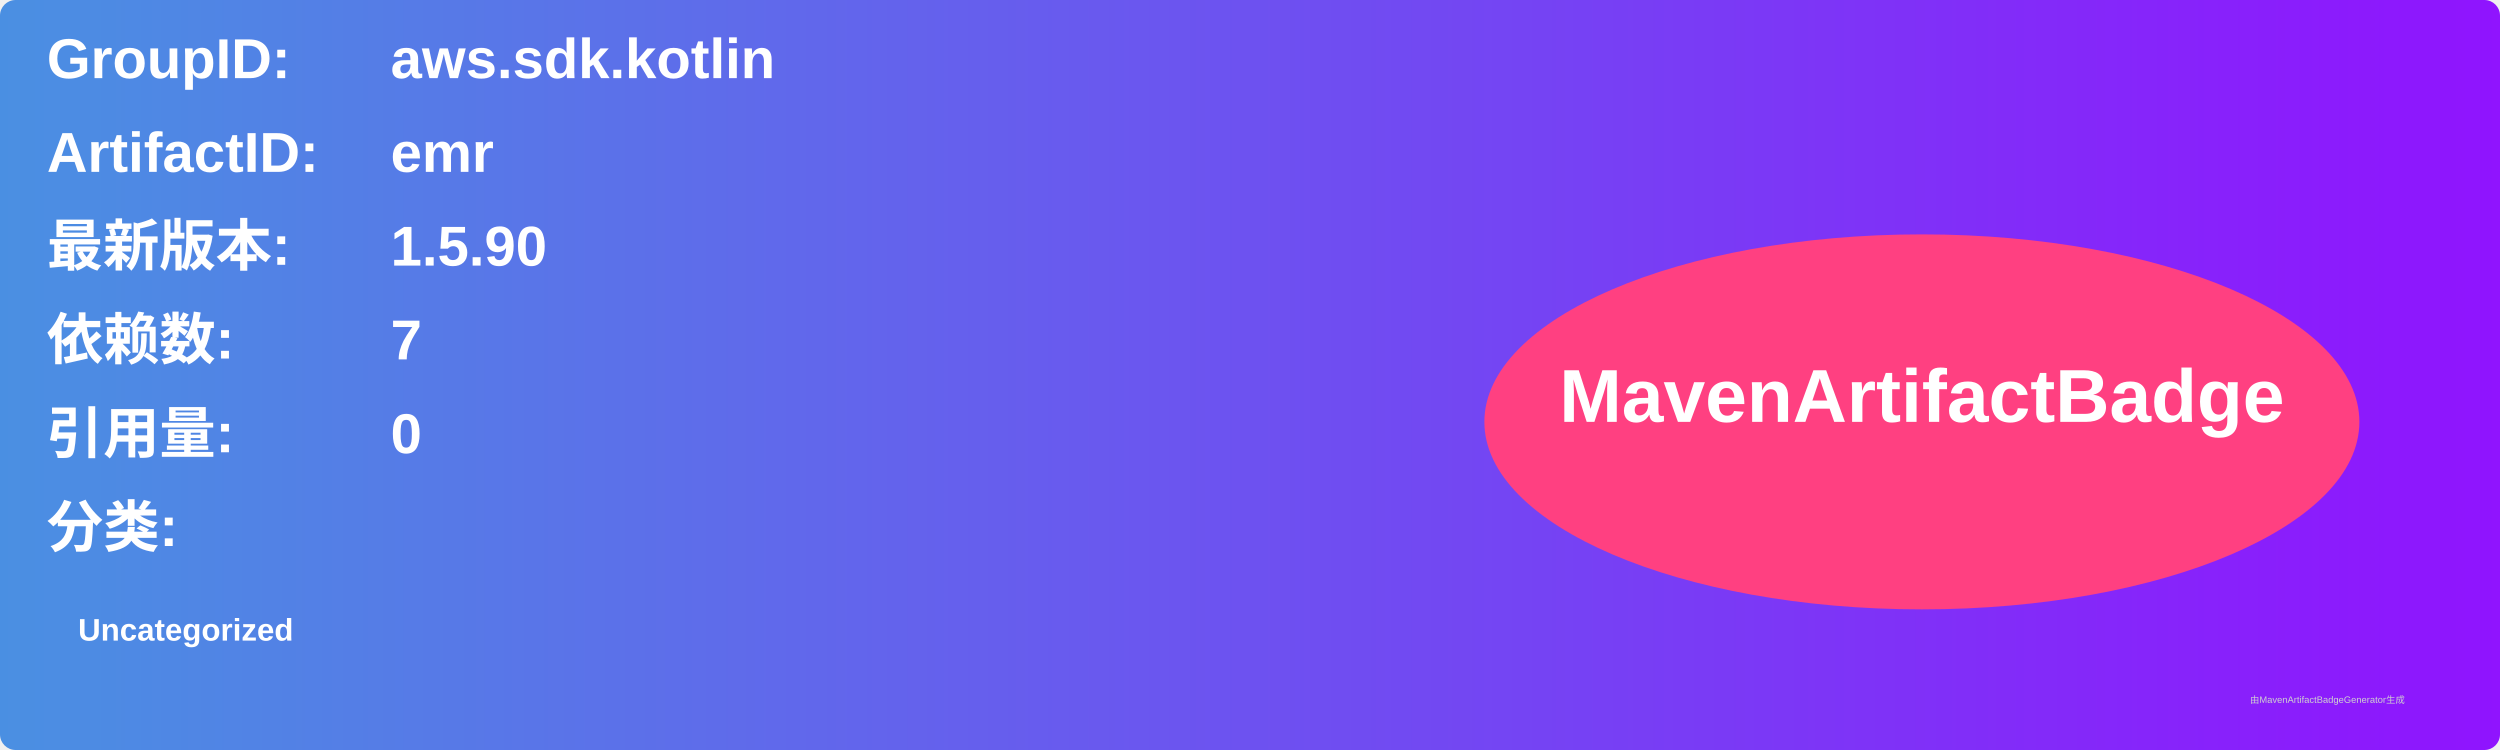
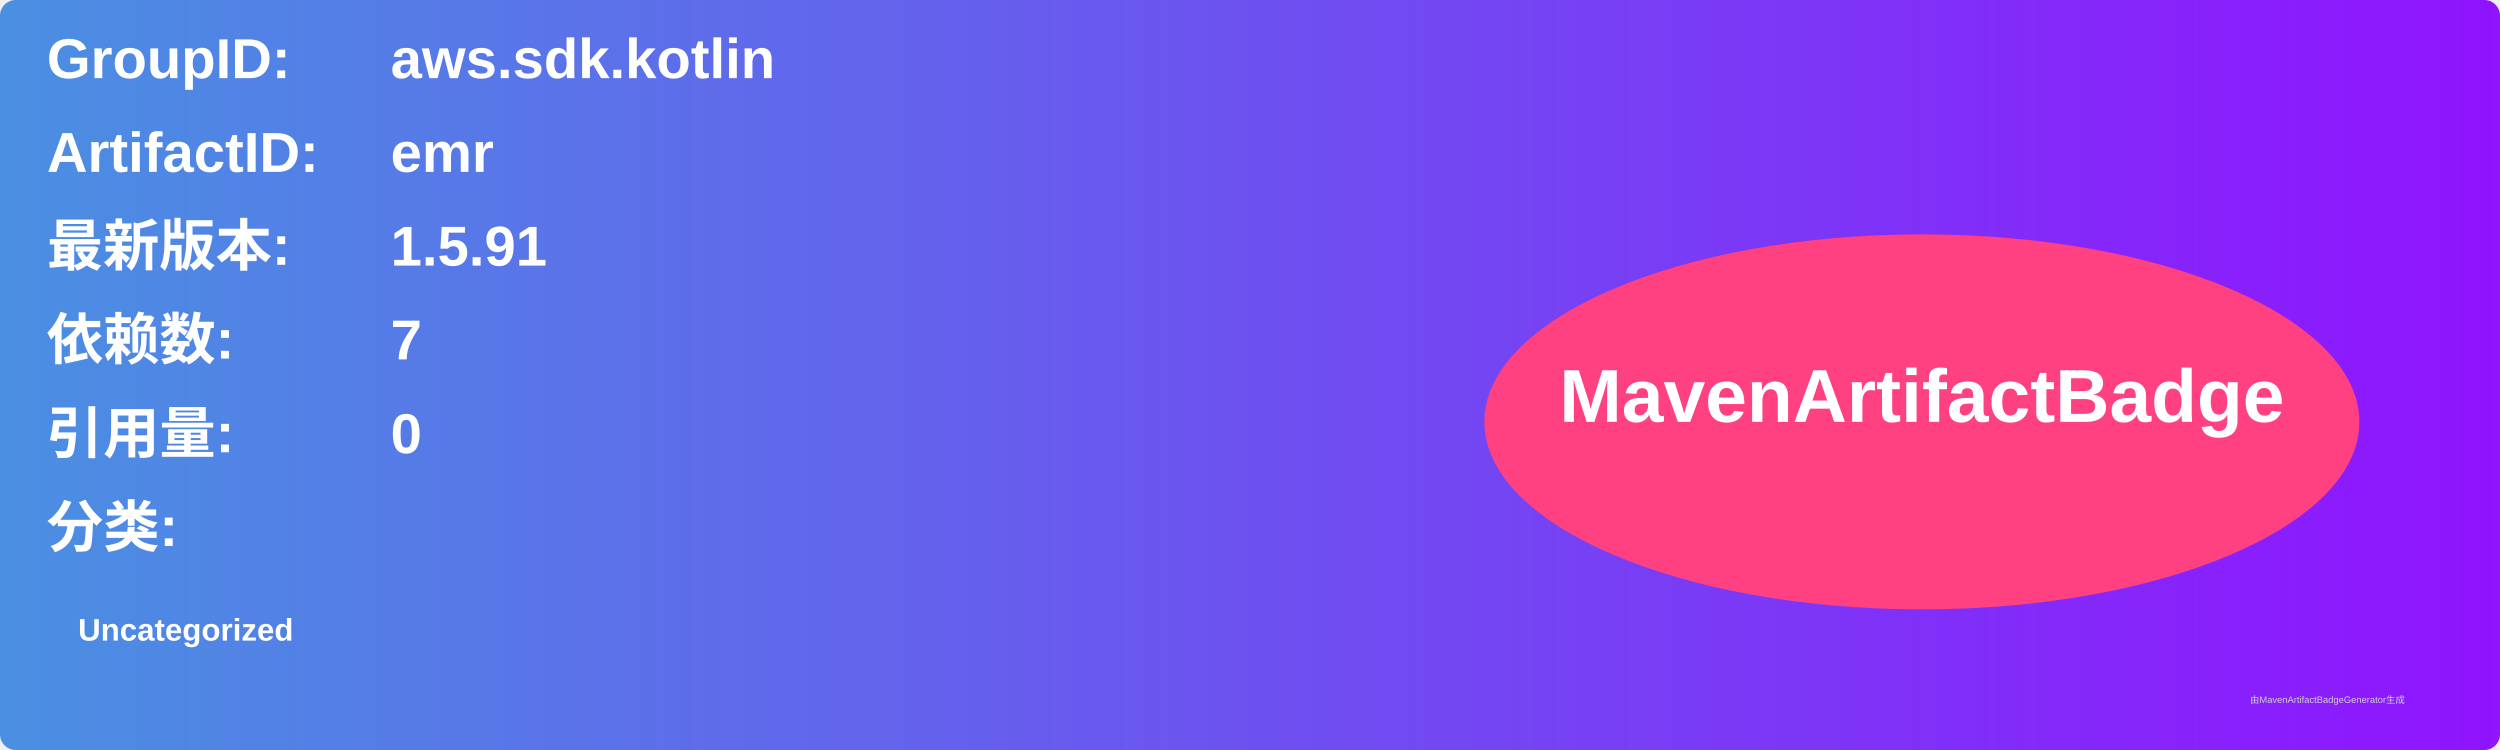
<svg xmlns="http://www.w3.org/2000/svg" width="800" height="240" viewBox="0 0 800 240">
  <linearGradient id="grad" x1="0%" y1="0%" x2="100%" y2="0%">
    <stop offset="0%" stop-color="#4a90e2" />
    <stop offset="100%" stop-color="#9013fe" />
  </linearGradient>
  <rect width="100%" height="100%" rx="5" ry="5" fill="url(#grad)" />
  <g transform="translate(15, 15)">
    <text x="0" y="10" font-family="Arial" font-size="18" fill="white" font-weight="bold" width="260">GroupID:</text>
    <text x="110" y="10" font-family="Arial" font-size="18" fill="white" font-weight="bold" width="460">aws.sdk.kotlin</text>
    <text x="0" y="40" font-family="Arial" font-size="18" fill="white" font-weight="bold" width="260">ArtifactID:</text>
    <text x="110" y="40" font-family="Arial" font-size="18" fill="white" font-weight="bold" width="460">emr</text>
    <text x="0" y="70" font-family="Arial" font-size="18" fill="white" font-weight="bold">最新版本:</text>
    <text x="110" y="70" font-family="Arial" font-size="18" fill="white" font-weight="bold">
-       <tspan font-weight="bold">1.5.90</tspan>
+       <tspan font-weight="bold">1.5.91</tspan>
    </text>
    <text x="0" y="100" font-family="Arial" font-size="18" fill="white" font-weight="bold">依赖数: </text>
    <text x="110" y="100" font-family="Arial" font-size="18" fill="white">
      <tspan font-weight="bold">7</tspan>
    </text>
    <text x="0" y="130" font-family="Arial" font-size="18" fill="white" font-weight="bold">引用量: </text>
    <text x="110" y="130" font-family="Arial" font-size="18" fill="white">
      <tspan font-weight="bold">0</tspan>
    </text>
    <text x="0" y="160" font-family="Arial" font-size="18" fill="white" font-weight="bold">分类:</text>
    <text x="10" y="190" font-family="Arial" font-size="10" fill="white">
      <tspan font-weight="bold">Uncategorized</tspan>
    </text>
    <ellipse cx="600" cy="120" rx="140" ry="60" fill="#ff4081" />
    <text x="600" y="120" text-anchor="middle" font-family="Arial" font-size="24" fill="white" font-weight="bold">MavenArtifactBadge</text>
  </g>
  <text x="720" y="225" font-family="Arial" font-size="3" fill="#d0d0d0">由MavenArtifactBadgeGenerator生成</text>
</svg>
